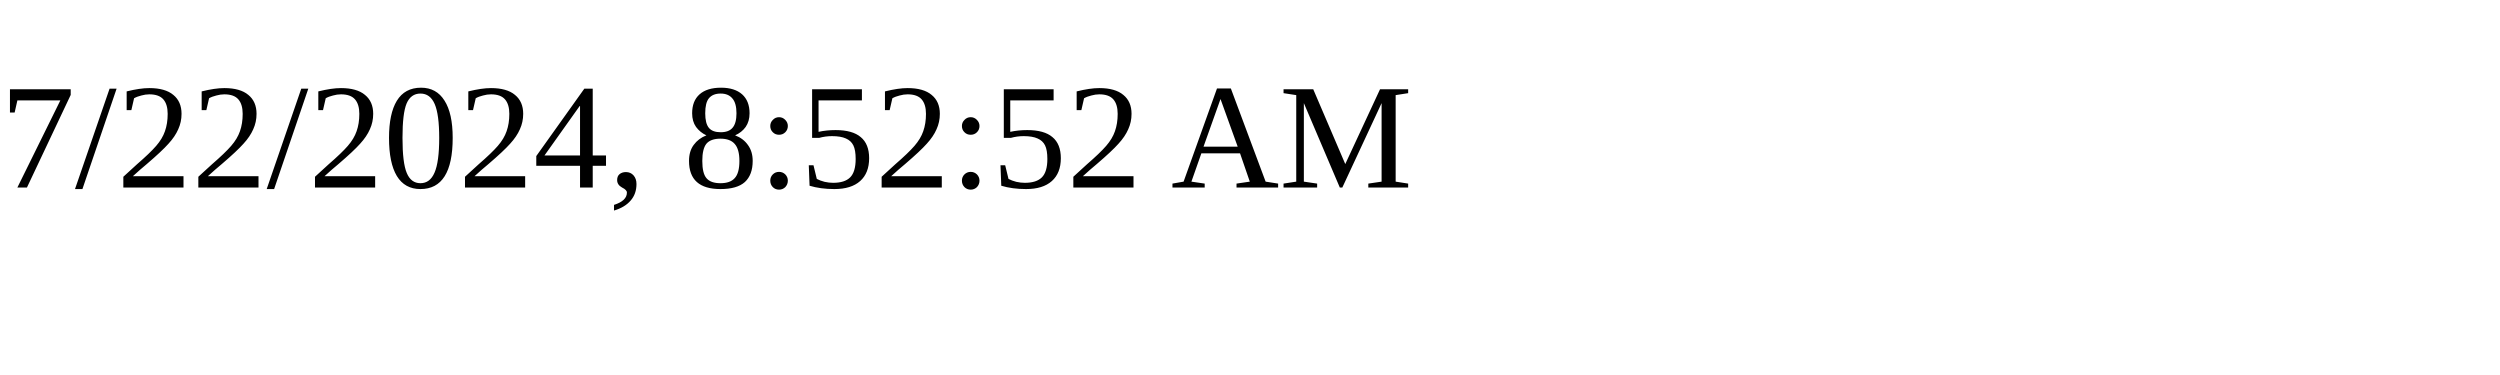
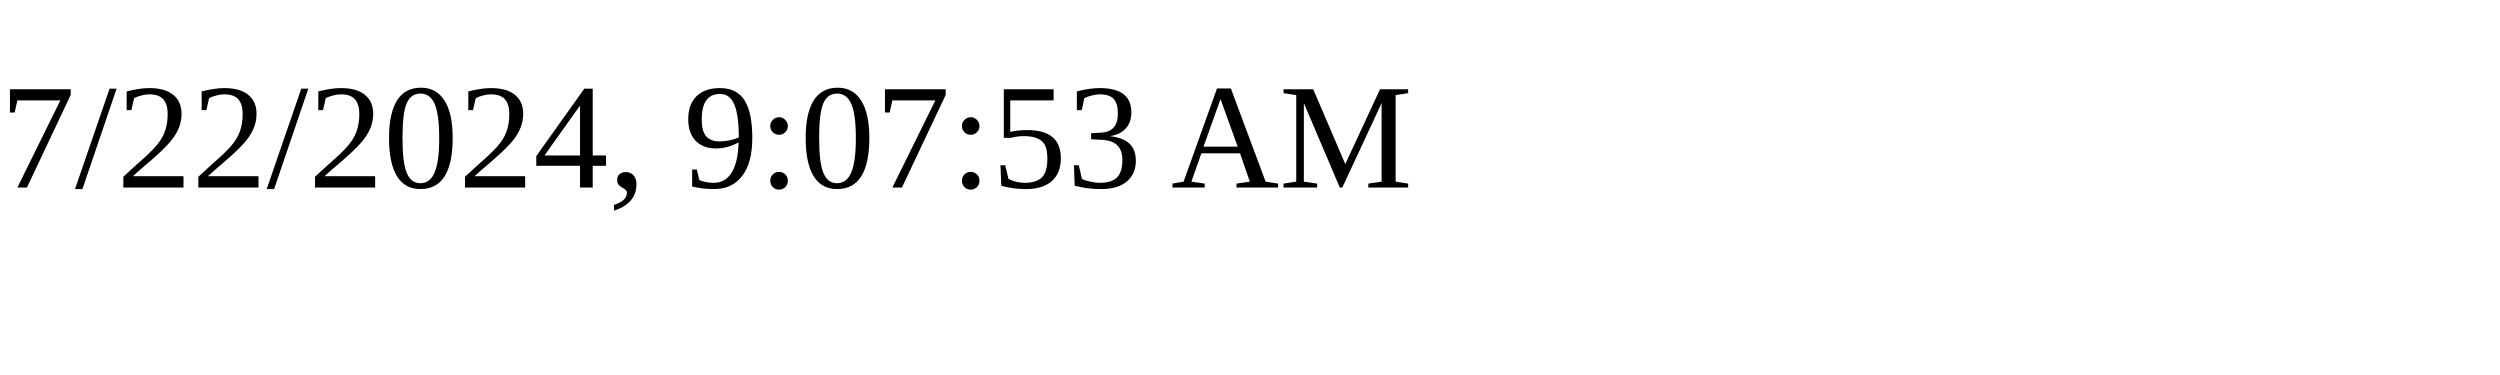
<svg xmlns="http://www.w3.org/2000/svg" height="30" width="200">
-   <text x="0" y="15">7/22/2024, 8:52:52 AM</text>
+   <text x="0" y="15">7/22/2024, 9:07:53 AM</text>
</svg>
